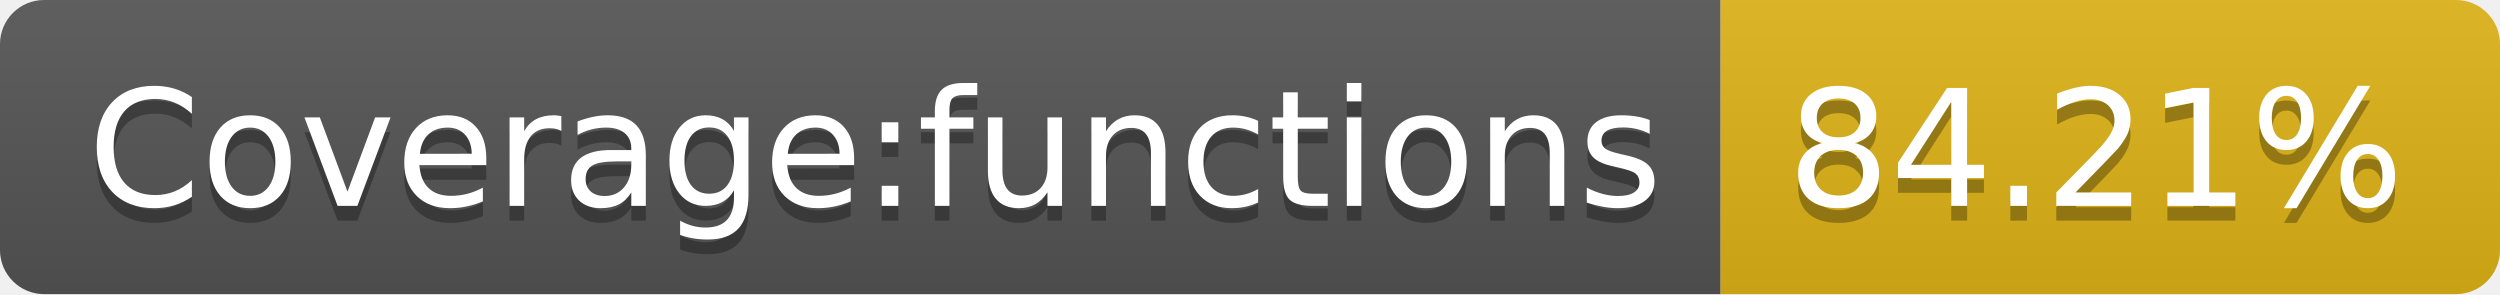
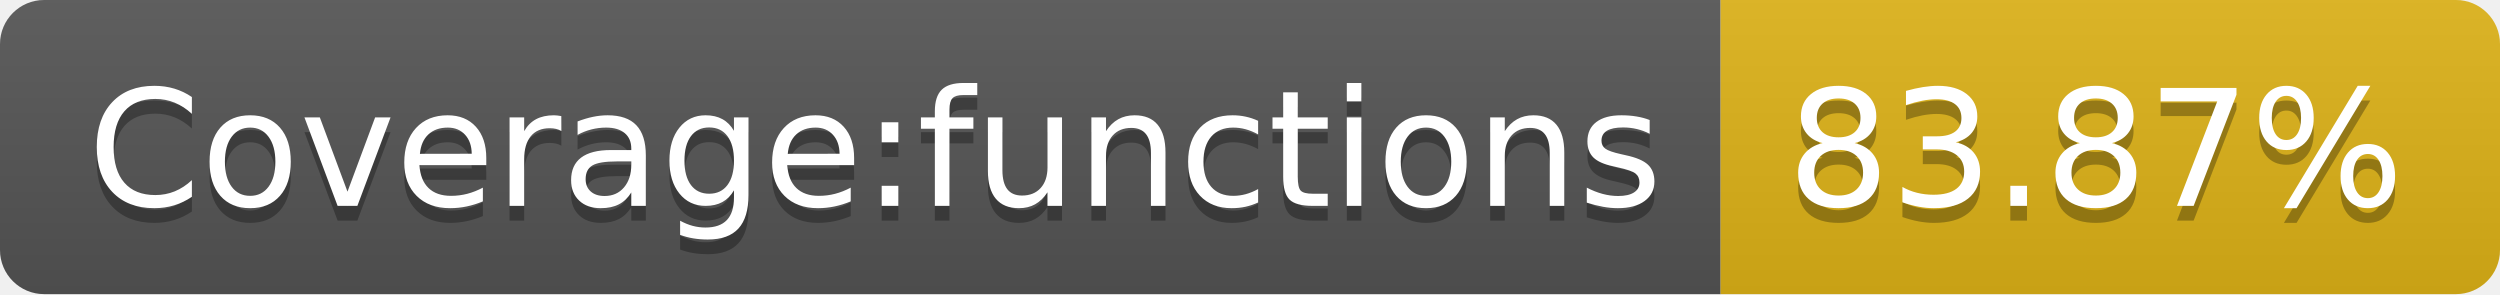
- <svg xmlns="http://www.w3.org/2000/svg" width="170" height="20" role="img" aria-label="Coverage:functions: 84.21%">
+ <svg xmlns="http://www.w3.org/2000/svg" width="170" height="20" role="img" aria-label="Coverage:functions: 83.87%">
  <linearGradient id="s" x2="0" y2="100%">
    <stop offset="0" stop-color="#bbb" stop-opacity=".1" />
    <stop offset="1" stop-opacity=".1" />
  </linearGradient>
  <clipPath id="r">
    <rect width="170" height="20" rx="3" fill="#fff" />
  </clipPath>
  <g clip-path="url(#r)">
    <rect width="117" height="20" fill="#555" />
    <rect x="117" width="53" height="20" fill="#dfb317" />
    <rect width="170" height="20" fill="url(#s)" />
  </g>
  <g fill="#fff" text-anchor="middle" font-family="Verdana,Geneva,DejaVu Sans,sans-serif" text-rendering="geometricPrecision" font-size="110">
    <text aria-hidden="true" x="595" y="150" fill="#010101" fill-opacity=".3" transform="scale(.1)" textLength="1070">Coverage:functions</text>
    <text x="595" y="140" transform="scale(.1)" fill="#fff" textLength="1070">Coverage:functions</text>
-     <text aria-hidden="true" x="1425" y="150" fill="#010101" fill-opacity=".3" transform="scale(.1)" textLength="430">84.21%</text>
-     <text x="1425" y="140" transform="scale(.1)" fill="#fff" textLength="430">84.21%</text>
+     <text aria-hidden="true" x="1425" y="150" fill="#010101" fill-opacity=".3" transform="scale(.1)" textLength="430">83.87%</text>
+     <text x="1425" y="140" transform="scale(.1)" fill="#fff" textLength="430">83.87%</text>
  </g>
</svg>
